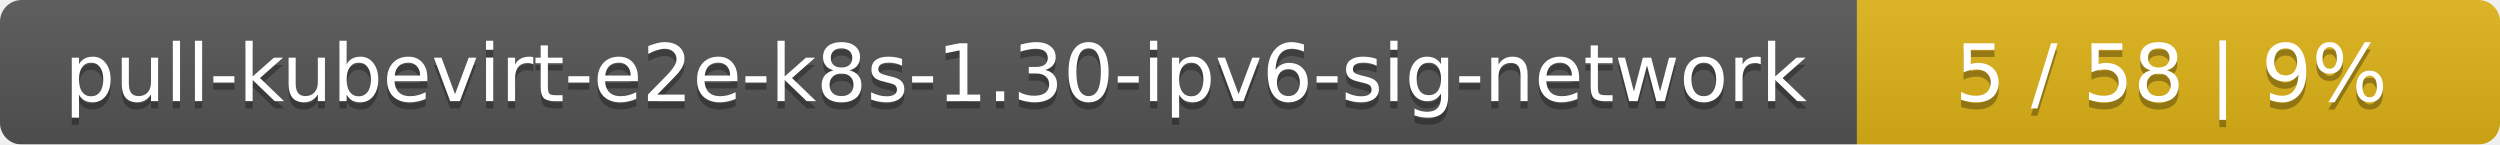
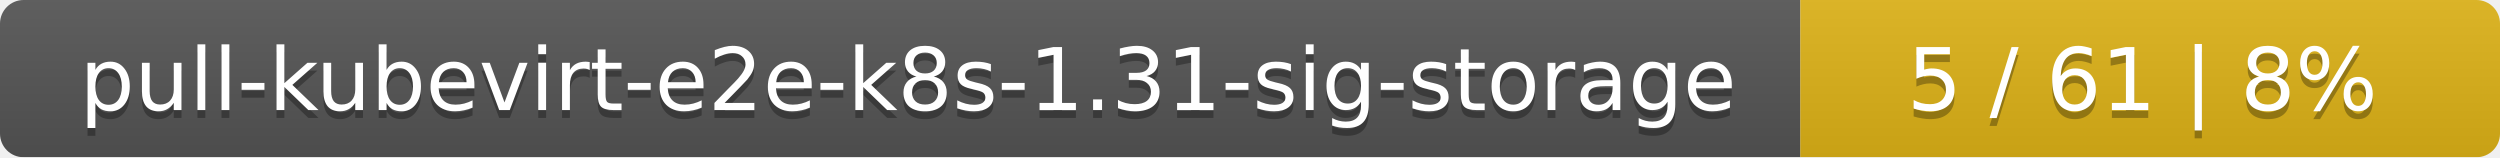
- <svg xmlns="http://www.w3.org/2000/svg" width="346" height="20">
+ <svg xmlns="http://www.w3.org/2000/svg" width="318" height="20">
  <linearGradient id="smooth" x2="0" y2="100%">
    <stop offset="0" stop-color="#bbb" stop-opacity=".1" />
    <stop offset="1" stop-opacity=".1" />
  </linearGradient>
  <mask id="round">
-     <rect width="346" height="20" rx="3" fill="#fff" />
+     <rect width="318" height="20" rx="3" fill="#fff" />
  </mask>
  <g mask="url(#round)">
-     <rect width="257" height="20" fill="#555" />
-     <rect x="257" width="89" height="20" fill="#dfb317" />
-     <rect width="346" height="20" fill="url(#smooth)" />
+     <rect width="229" height="20" fill="#555" />
+     <rect x="229" width="89" height="20" fill="#dfb317" />
+     <rect width="318" height="20" fill="url(#smooth)" />
  </g>
  <g fill="#fff" text-anchor="middle" font-family="DejaVu Sans,Verdana,Geneva,sans-serif" font-size="11">
-     <text x="129.5" y="15" fill="#010101" fill-opacity=".3">pull-kubevirt-e2e-k8s-1.30-ipv6-sig-network</text>
-     <text x="129.5" y="14">pull-kubevirt-e2e-k8s-1.30-ipv6-sig-network</text>
-     <text x="300.5" y="15" fill="#010101" fill-opacity=".3">5 / 58    |    9%</text>
-     <text x="300.5" y="14">5 / 58    |    9%</text>
+     <text x="115.5" y="15" fill="#010101" fill-opacity=".3">pull-kubevirt-e2e-k8s-1.31-sig-storage</text>
+     <text x="115.5" y="14">pull-kubevirt-e2e-k8s-1.31-sig-storage</text>
+     <text x="272.5" y="15" fill="#010101" fill-opacity=".3">5 / 61    |    8%</text>
+     <text x="272.5" y="14">5 / 61    |    8%</text>
  </g>
</svg>
